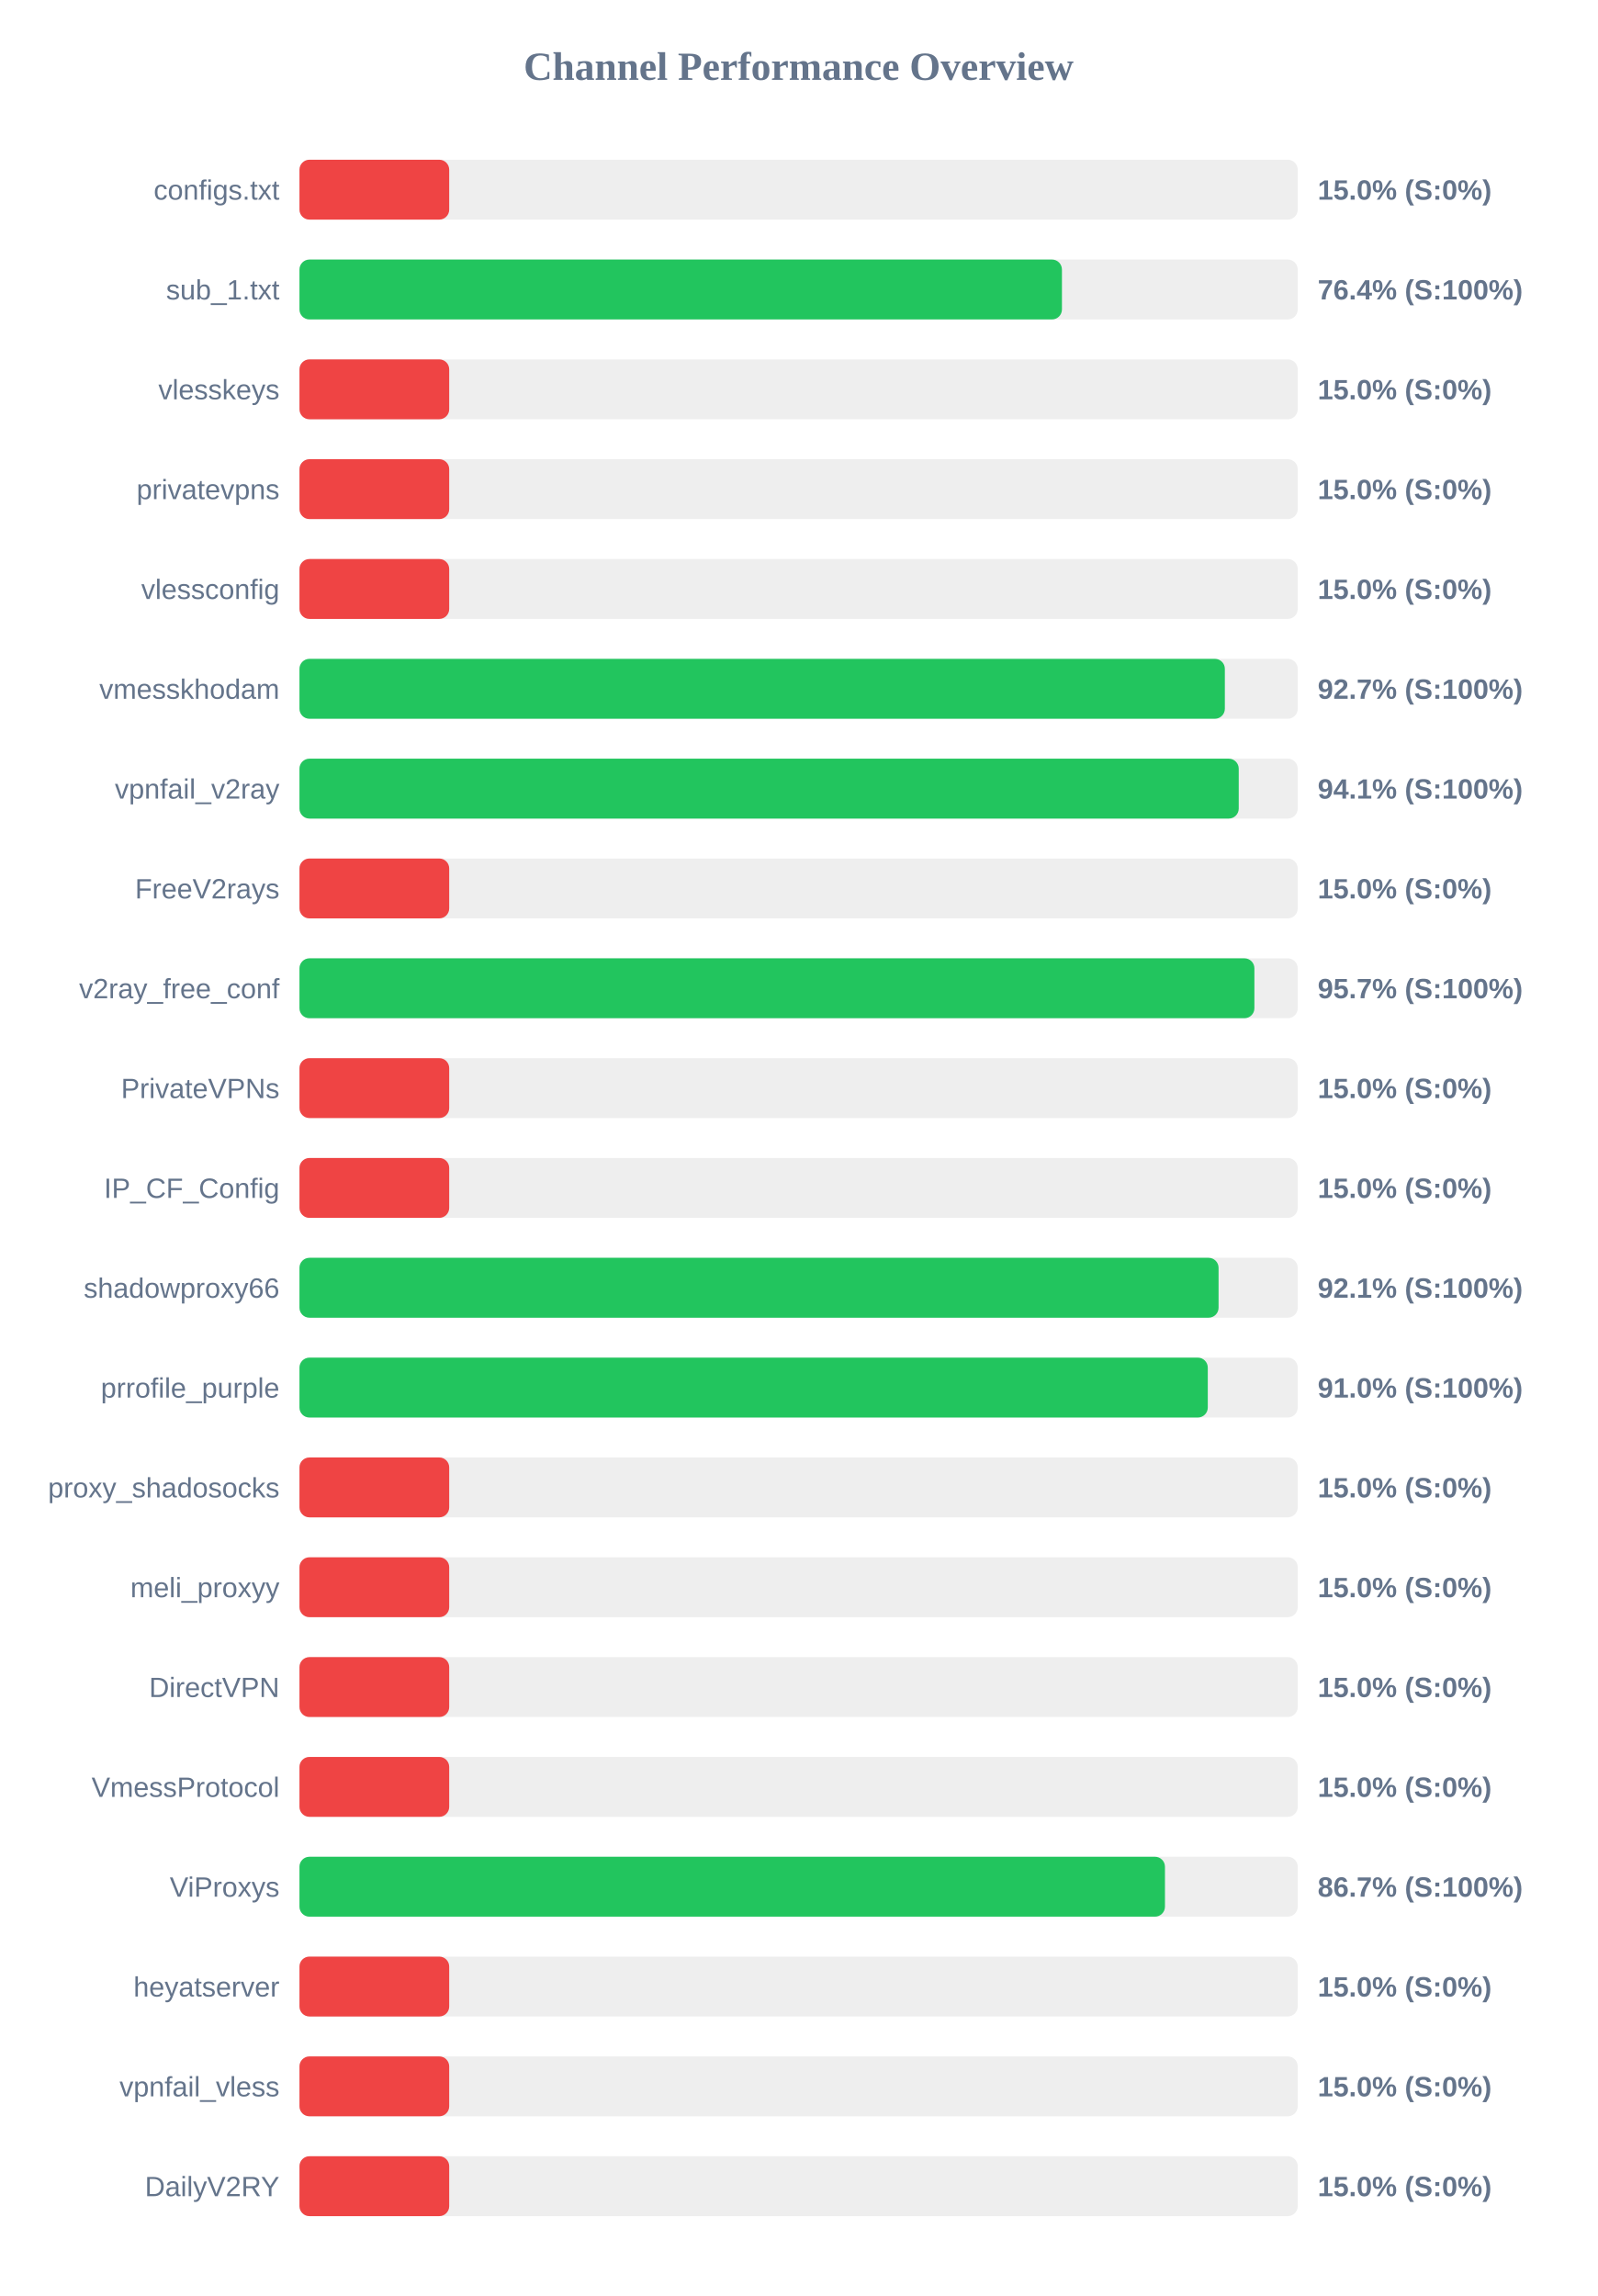
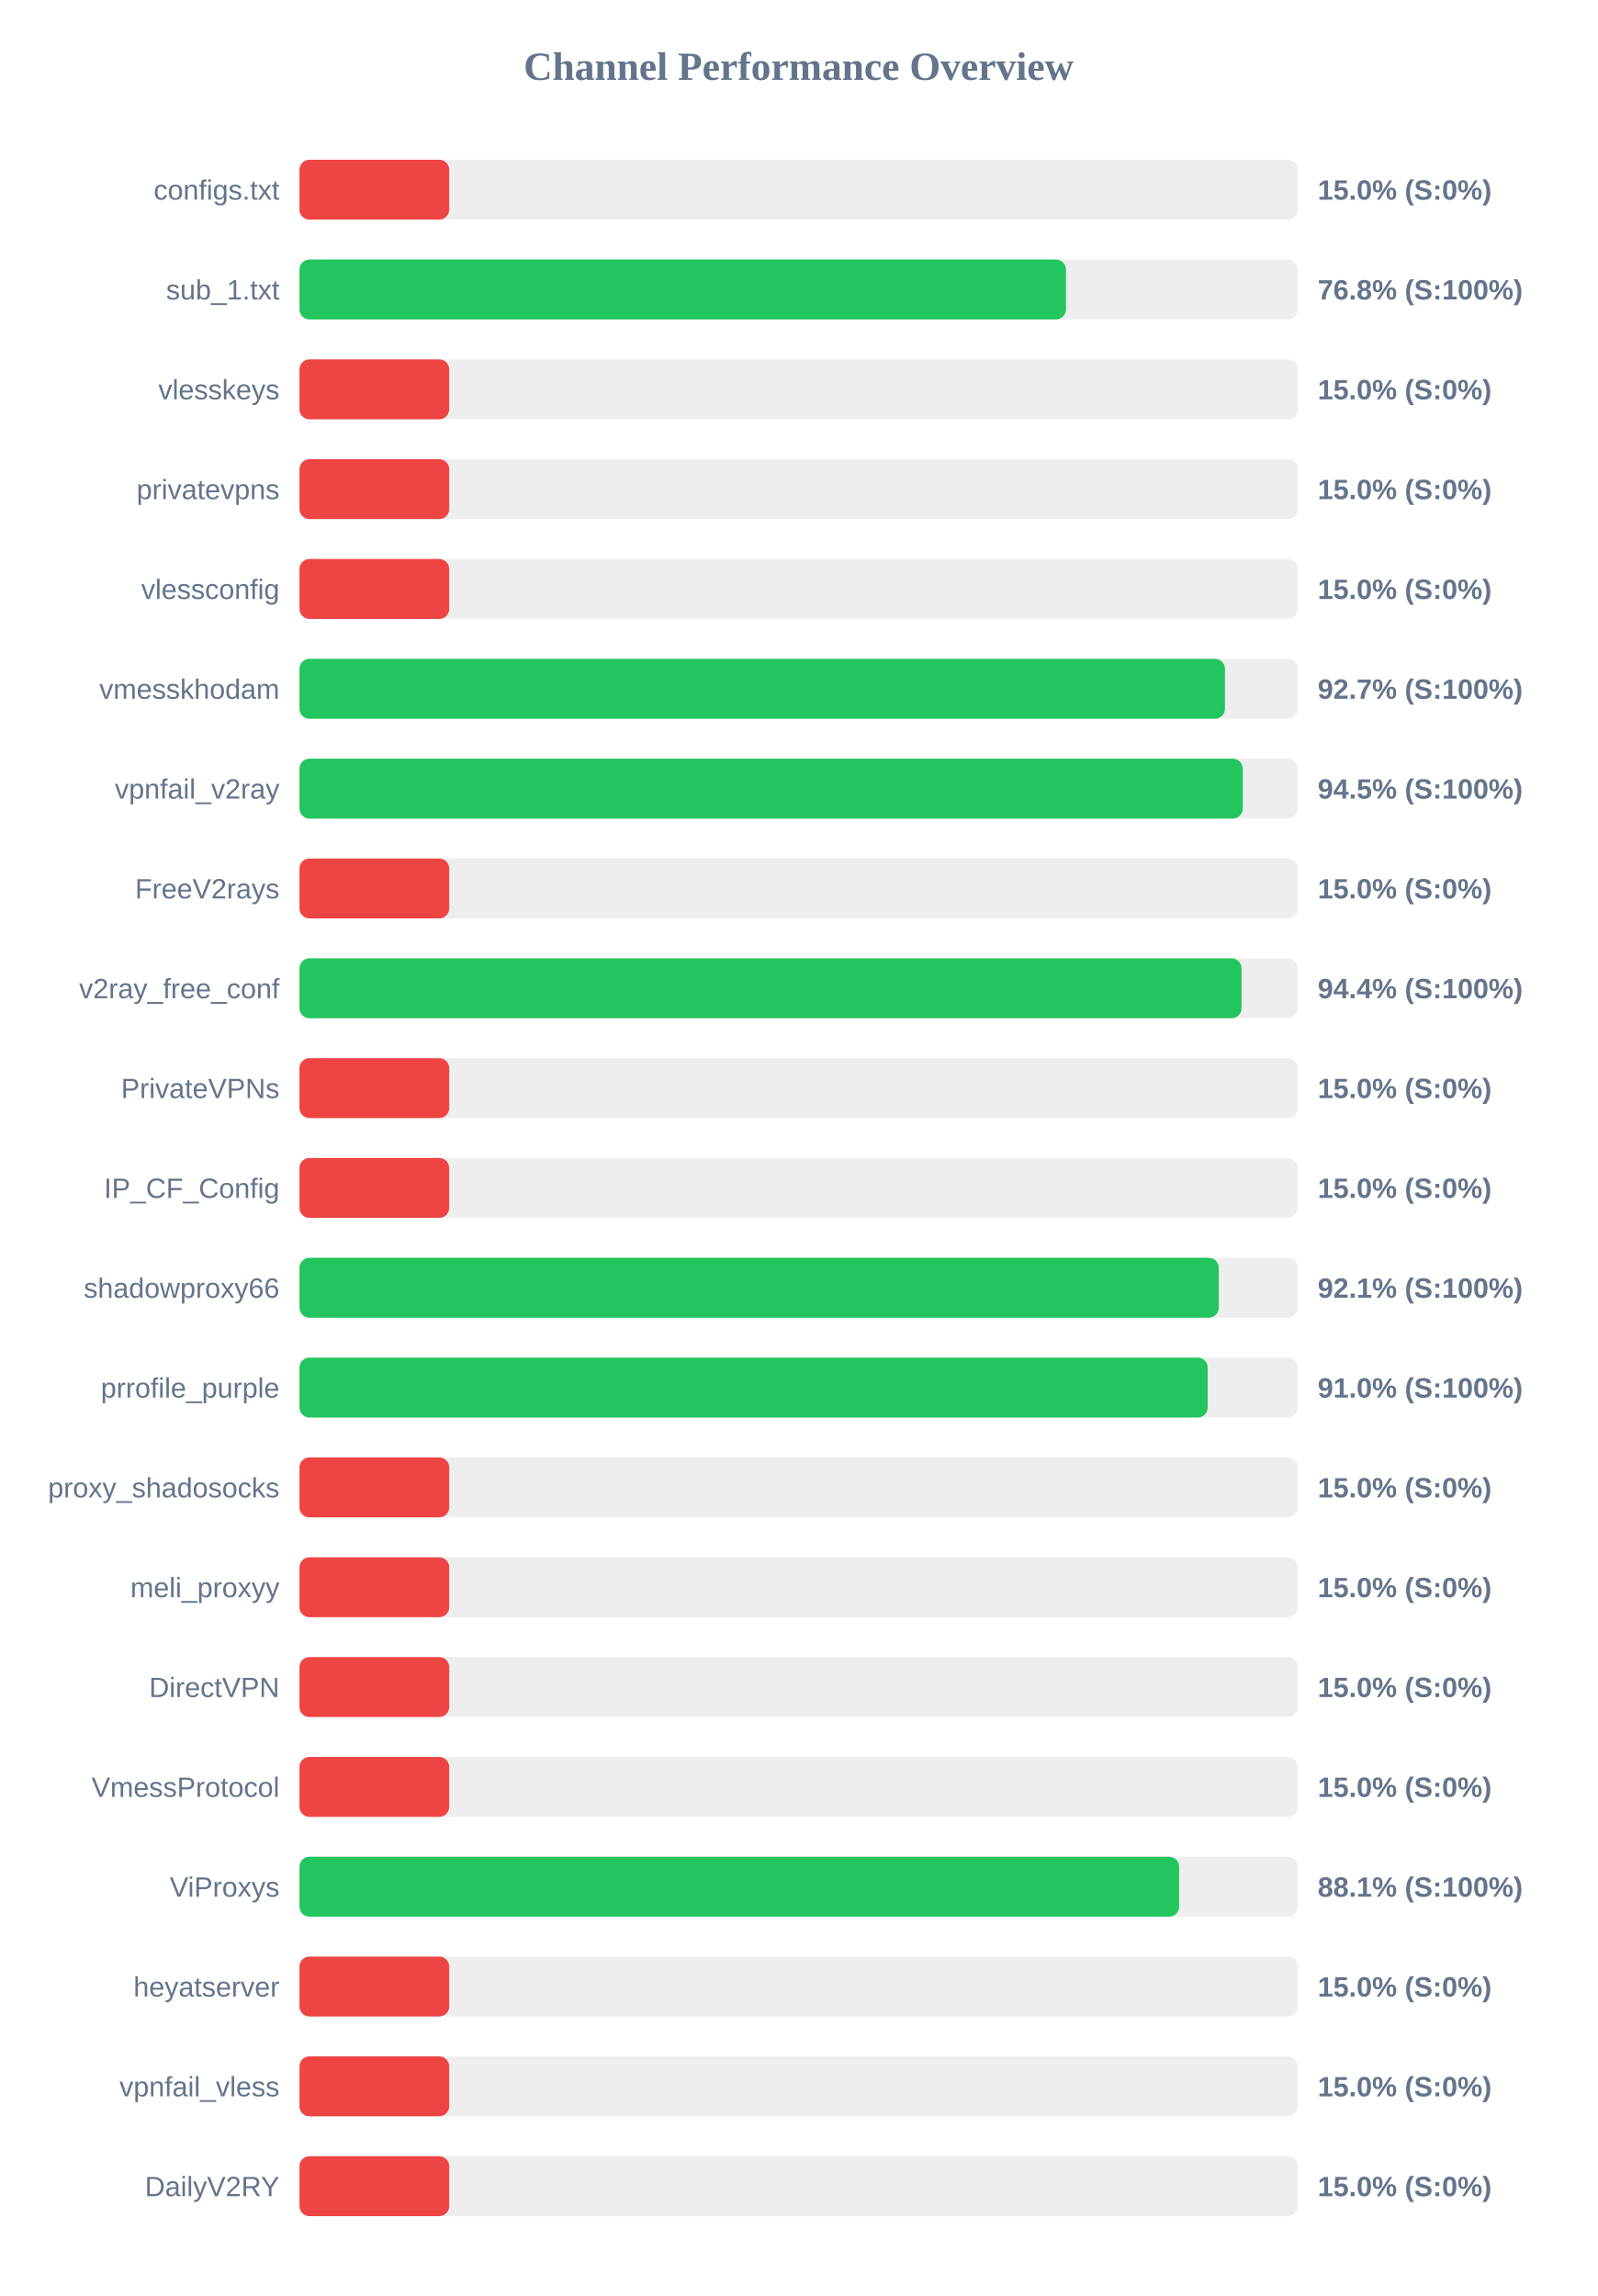
<svg xmlns="http://www.w3.org/2000/svg" width="800" height="1150" version="1.1">
  <style>
        .row { font: 14px Arial; fill: #64748b; }
        .score { font: bold 14px Arial; fill: #64748b; }
    </style>
  <text x="400" y="40" text-anchor="middle" font-size="20px" font-weight="bold" fill="#64748b">Channel Performance Overview</text>
  <rect x="150" y="80" width="500" height="30" fill="#eee" rx="5" />
  <rect x="150" y="80" width="75.0" height="30" fill="#ef4444" rx="5" />
  <text x="140" y="100" text-anchor="end" class="row">configs.txt</text>
  <text x="660" y="100" text-anchor="start" class="score">15.0% (S:0%)</text>
  <rect x="150" y="130" width="500" height="30" fill="#eee" rx="5" />
-   <rect x="150" y="130" width="381.9" height="30" fill="#22c55e" rx="5" />
+   <rect x="150" y="130" width="383.9" height="30" fill="#22c55e" rx="5" />
  <text x="140" y="150" text-anchor="end" class="row">sub_1.txt</text>
-   <text x="660" y="150" text-anchor="start" class="score">76.4% (S:100%)</text>
+   <text x="660" y="150" text-anchor="start" class="score">76.8% (S:100%)</text>
  <rect x="150" y="180" width="500" height="30" fill="#eee" rx="5" />
  <rect x="150" y="180" width="75.0" height="30" fill="#ef4444" rx="5" />
  <text x="140" y="200" text-anchor="end" class="row">vlesskeys</text>
  <text x="660" y="200" text-anchor="start" class="score">15.0% (S:0%)</text>
  <rect x="150" y="230" width="500" height="30" fill="#eee" rx="5" />
  <rect x="150" y="230" width="75.0" height="30" fill="#ef4444" rx="5" />
  <text x="140" y="250" text-anchor="end" class="row">privatevpns</text>
  <text x="660" y="250" text-anchor="start" class="score">15.0% (S:0%)</text>
  <rect x="150" y="280" width="500" height="30" fill="#eee" rx="5" />
  <rect x="150" y="280" width="75.0" height="30" fill="#ef4444" rx="5" />
  <text x="140" y="300" text-anchor="end" class="row">vlessconfig</text>
  <text x="660" y="300" text-anchor="start" class="score">15.0% (S:0%)</text>
  <rect x="150" y="330" width="500" height="30" fill="#eee" rx="5" />
-   <rect x="150" y="330" width="463.5" height="30" fill="#22c55e" rx="5" />
+   <rect x="150" y="330" width="463.55" height="30" fill="#22c55e" rx="5" />
  <text x="140" y="350" text-anchor="end" class="row">vmesskhodam</text>
  <text x="660" y="350" text-anchor="start" class="score">92.7% (S:100%)</text>
  <rect x="150" y="380" width="500" height="30" fill="#eee" rx="5" />
-   <rect x="150" y="380" width="470.45" height="30" fill="#22c55e" rx="5" />
+   <rect x="150" y="380" width="472.45" height="30" fill="#22c55e" rx="5" />
  <text x="140" y="400" text-anchor="end" class="row">vpnfail_v2ray</text>
-   <text x="660" y="400" text-anchor="start" class="score">94.1% (S:100%)</text>
+   <text x="660" y="400" text-anchor="start" class="score">94.5% (S:100%)</text>
  <rect x="150" y="430" width="500" height="30" fill="#eee" rx="5" />
  <rect x="150" y="430" width="75.0" height="30" fill="#ef4444" rx="5" />
  <text x="140" y="450" text-anchor="end" class="row">FreeV2rays</text>
  <text x="660" y="450" text-anchor="start" class="score">15.0% (S:0%)</text>
  <rect x="150" y="480" width="500" height="30" fill="#eee" rx="5" />
-   <rect x="150" y="480" width="478.3" height="30" fill="#22c55e" rx="5" />
+   <rect x="150" y="480" width="471.85" height="30" fill="#22c55e" rx="5" />
  <text x="140" y="500" text-anchor="end" class="row">v2ray_free_conf</text>
-   <text x="660" y="500" text-anchor="start" class="score">95.7% (S:100%)</text>
+   <text x="660" y="500" text-anchor="start" class="score">94.4% (S:100%)</text>
  <rect x="150" y="530" width="500" height="30" fill="#eee" rx="5" />
  <rect x="150" y="530" width="75.0" height="30" fill="#ef4444" rx="5" />
  <text x="140" y="550" text-anchor="end" class="row">PrivateVPNs</text>
  <text x="660" y="550" text-anchor="start" class="score">15.0% (S:0%)</text>
  <rect x="150" y="580" width="500" height="30" fill="#eee" rx="5" />
  <rect x="150" y="580" width="75.0" height="30" fill="#ef4444" rx="5" />
  <text x="140" y="600" text-anchor="end" class="row">IP_CF_Config</text>
  <text x="660" y="600" text-anchor="start" class="score">15.0% (S:0%)</text>
  <rect x="150" y="630" width="500" height="30" fill="#eee" rx="5" />
-   <rect x="150" y="630" width="460.35" height="30" fill="#22c55e" rx="5" />
+   <rect x="150" y="630" width="460.45" height="30" fill="#22c55e" rx="5" />
  <text x="140" y="650" text-anchor="end" class="row">shadowproxy66</text>
  <text x="660" y="650" text-anchor="start" class="score">92.1% (S:100%)</text>
  <rect x="150" y="680" width="500" height="30" fill="#eee" rx="5" />
-   <rect x="150" y="680" width="454.95" height="30" fill="#22c55e" rx="5" />
+   <rect x="150" y="680" width="454.9" height="30" fill="#22c55e" rx="5" />
  <text x="140" y="700" text-anchor="end" class="row">prrofile_purple</text>
  <text x="660" y="700" text-anchor="start" class="score">91.0% (S:100%)</text>
  <rect x="150" y="730" width="500" height="30" fill="#eee" rx="5" />
  <rect x="150" y="730" width="75.0" height="30" fill="#ef4444" rx="5" />
  <text x="140" y="750" text-anchor="end" class="row">proxy_shadosocks</text>
  <text x="660" y="750" text-anchor="start" class="score">15.0% (S:0%)</text>
  <rect x="150" y="780" width="500" height="30" fill="#eee" rx="5" />
  <rect x="150" y="780" width="75.0" height="30" fill="#ef4444" rx="5" />
  <text x="140" y="800" text-anchor="end" class="row">meli_proxyy</text>
  <text x="660" y="800" text-anchor="start" class="score">15.0% (S:0%)</text>
  <rect x="150" y="830" width="500" height="30" fill="#eee" rx="5" />
  <rect x="150" y="830" width="75.0" height="30" fill="#ef4444" rx="5" />
  <text x="140" y="850" text-anchor="end" class="row">DirectVPN</text>
  <text x="660" y="850" text-anchor="start" class="score">15.0% (S:0%)</text>
  <rect x="150" y="880" width="500" height="30" fill="#eee" rx="5" />
  <rect x="150" y="880" width="75.0" height="30" fill="#ef4444" rx="5" />
  <text x="140" y="900" text-anchor="end" class="row">VmessProtocol</text>
  <text x="660" y="900" text-anchor="start" class="score">15.0% (S:0%)</text>
  <rect x="150" y="930" width="500" height="30" fill="#eee" rx="5" />
-   <rect x="150" y="930" width="433.5" height="30" fill="#22c55e" rx="5" />
+   <rect x="150" y="930" width="440.6" height="30" fill="#22c55e" rx="5" />
  <text x="140" y="950" text-anchor="end" class="row">ViProxys</text>
-   <text x="660" y="950" text-anchor="start" class="score">86.7% (S:100%)</text>
+   <text x="660" y="950" text-anchor="start" class="score">88.1% (S:100%)</text>
  <rect x="150" y="980" width="500" height="30" fill="#eee" rx="5" />
  <rect x="150" y="980" width="75.0" height="30" fill="#ef4444" rx="5" />
  <text x="140" y="1000" text-anchor="end" class="row">heyatserver</text>
  <text x="660" y="1000" text-anchor="start" class="score">15.0% (S:0%)</text>
  <rect x="150" y="1030" width="500" height="30" fill="#eee" rx="5" />
  <rect x="150" y="1030" width="75.0" height="30" fill="#ef4444" rx="5" />
  <text x="140" y="1050" text-anchor="end" class="row">vpnfail_vless</text>
  <text x="660" y="1050" text-anchor="start" class="score">15.0% (S:0%)</text>
  <rect x="150" y="1080" width="500" height="30" fill="#eee" rx="5" />
  <rect x="150" y="1080" width="75.0" height="30" fill="#ef4444" rx="5" />
  <text x="140" y="1100" text-anchor="end" class="row">DailyV2RY</text>
  <text x="660" y="1100" text-anchor="start" class="score">15.0% (S:0%)</text>
</svg>
